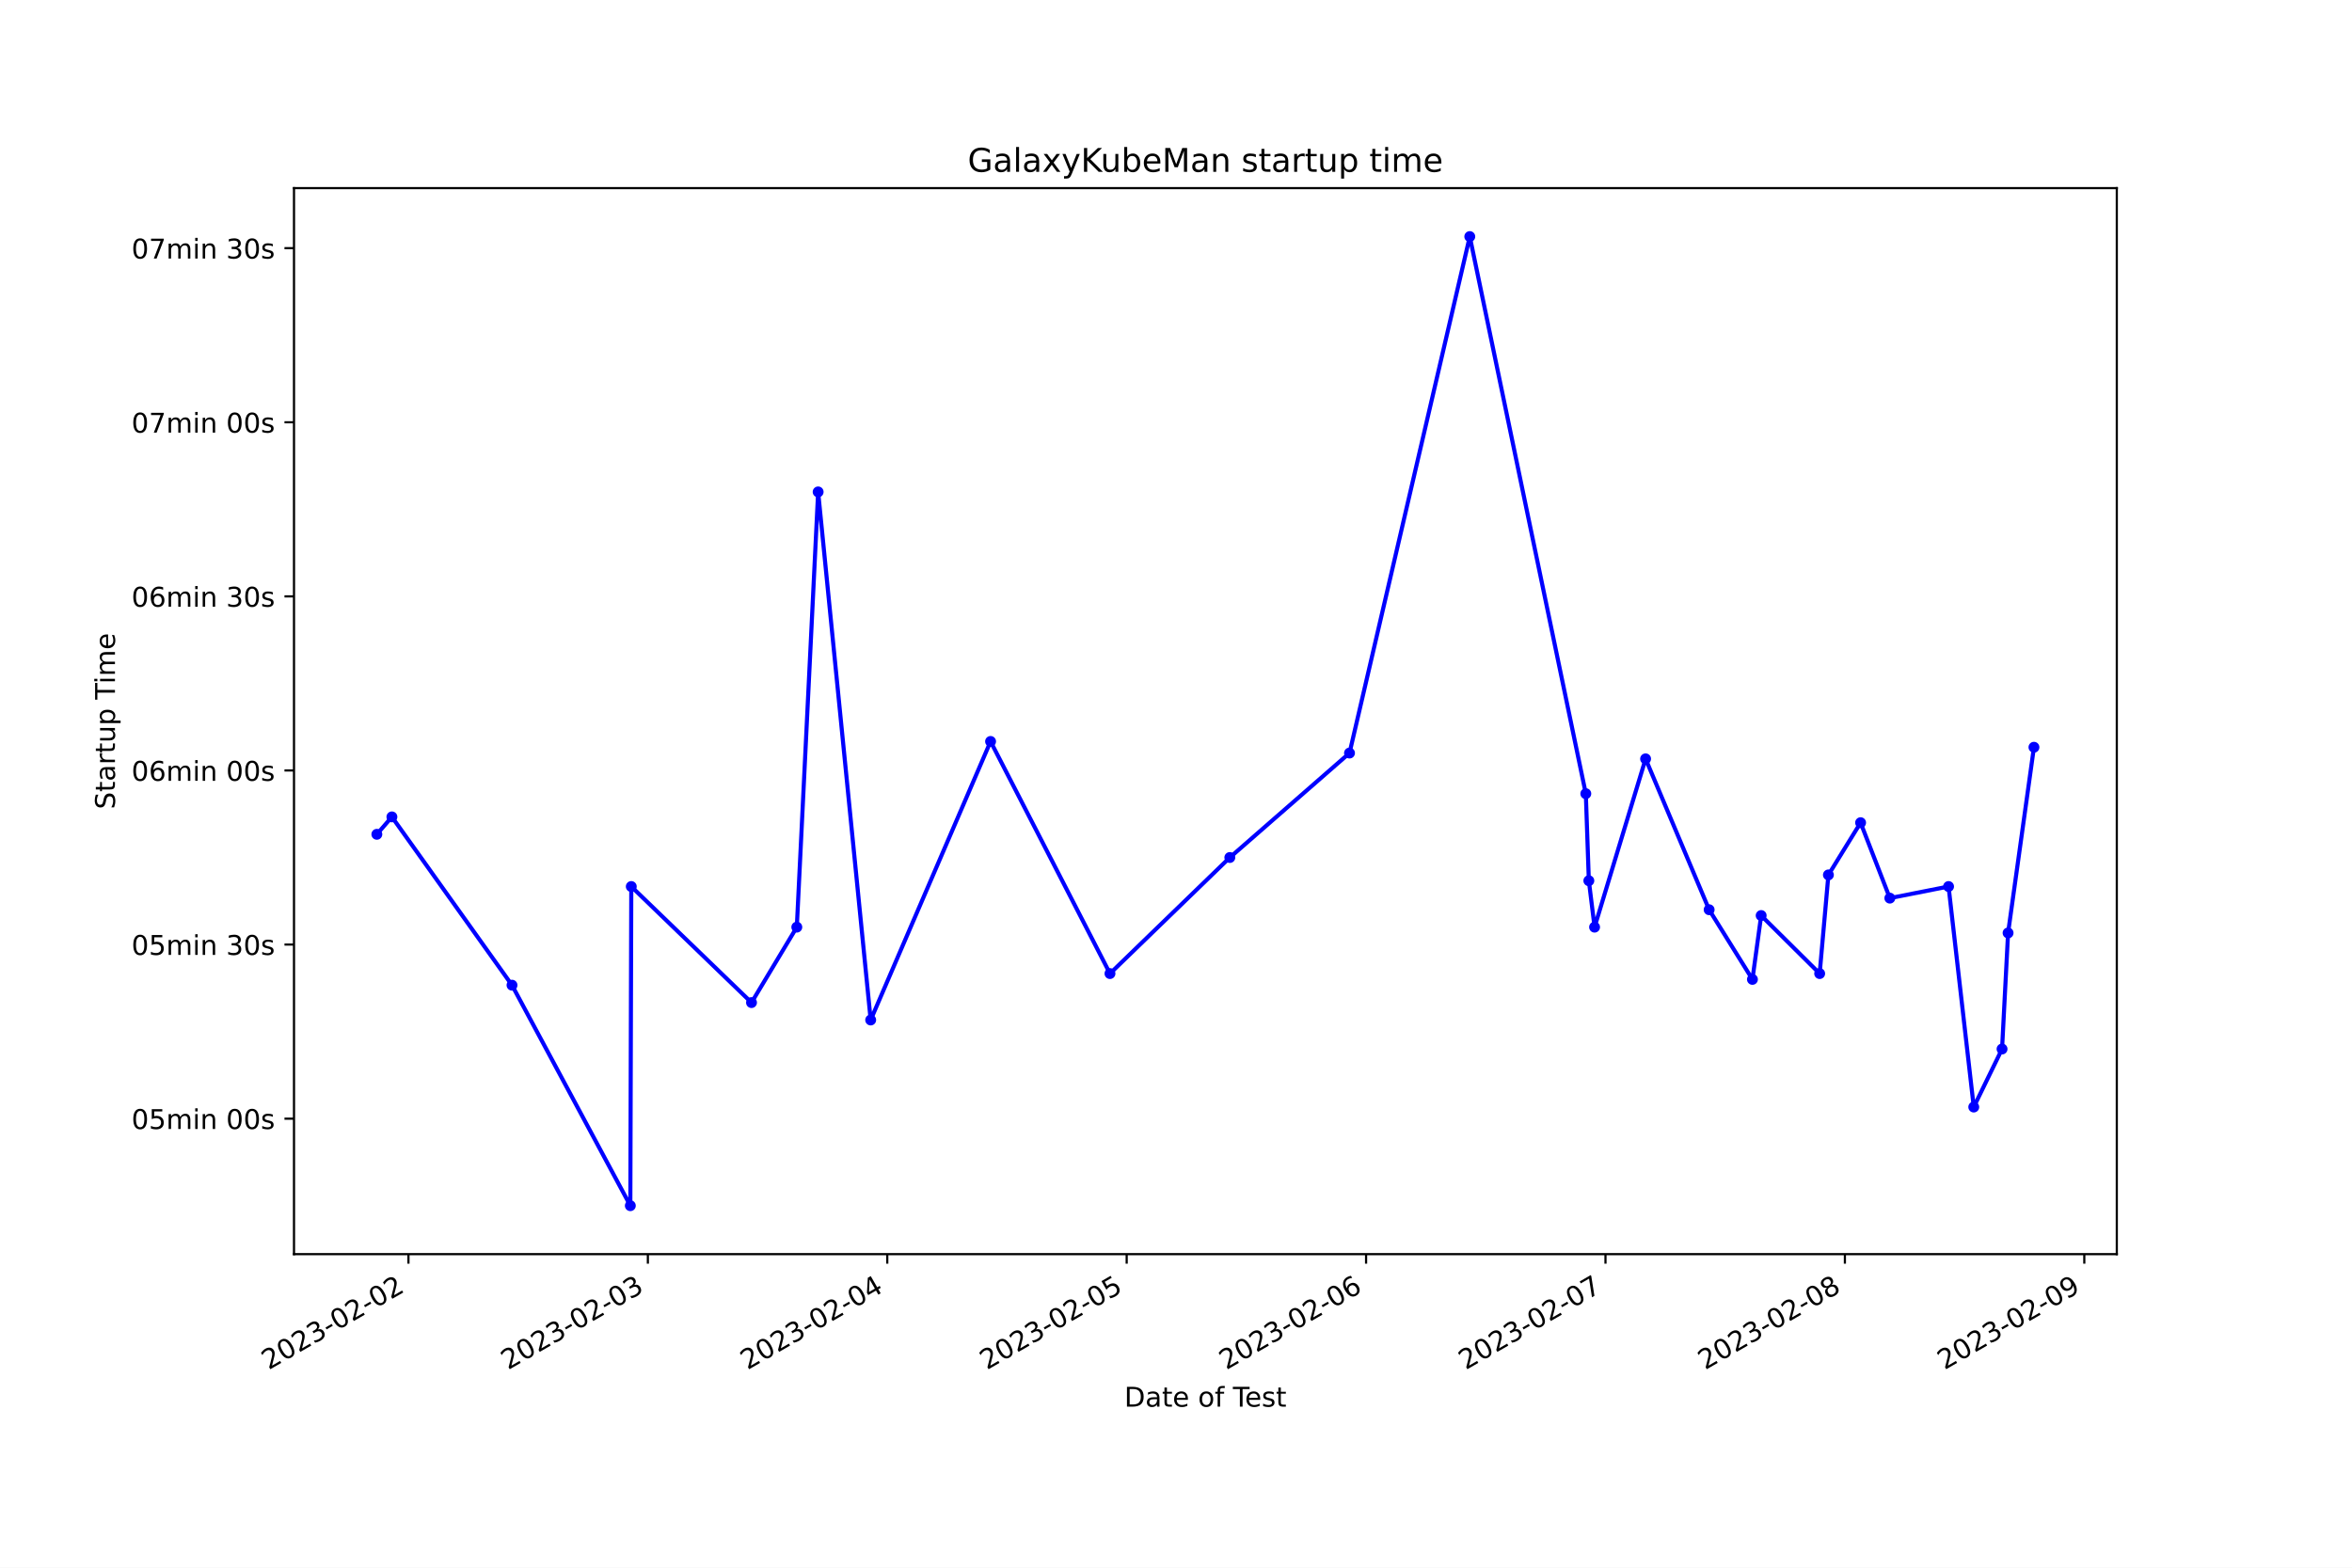
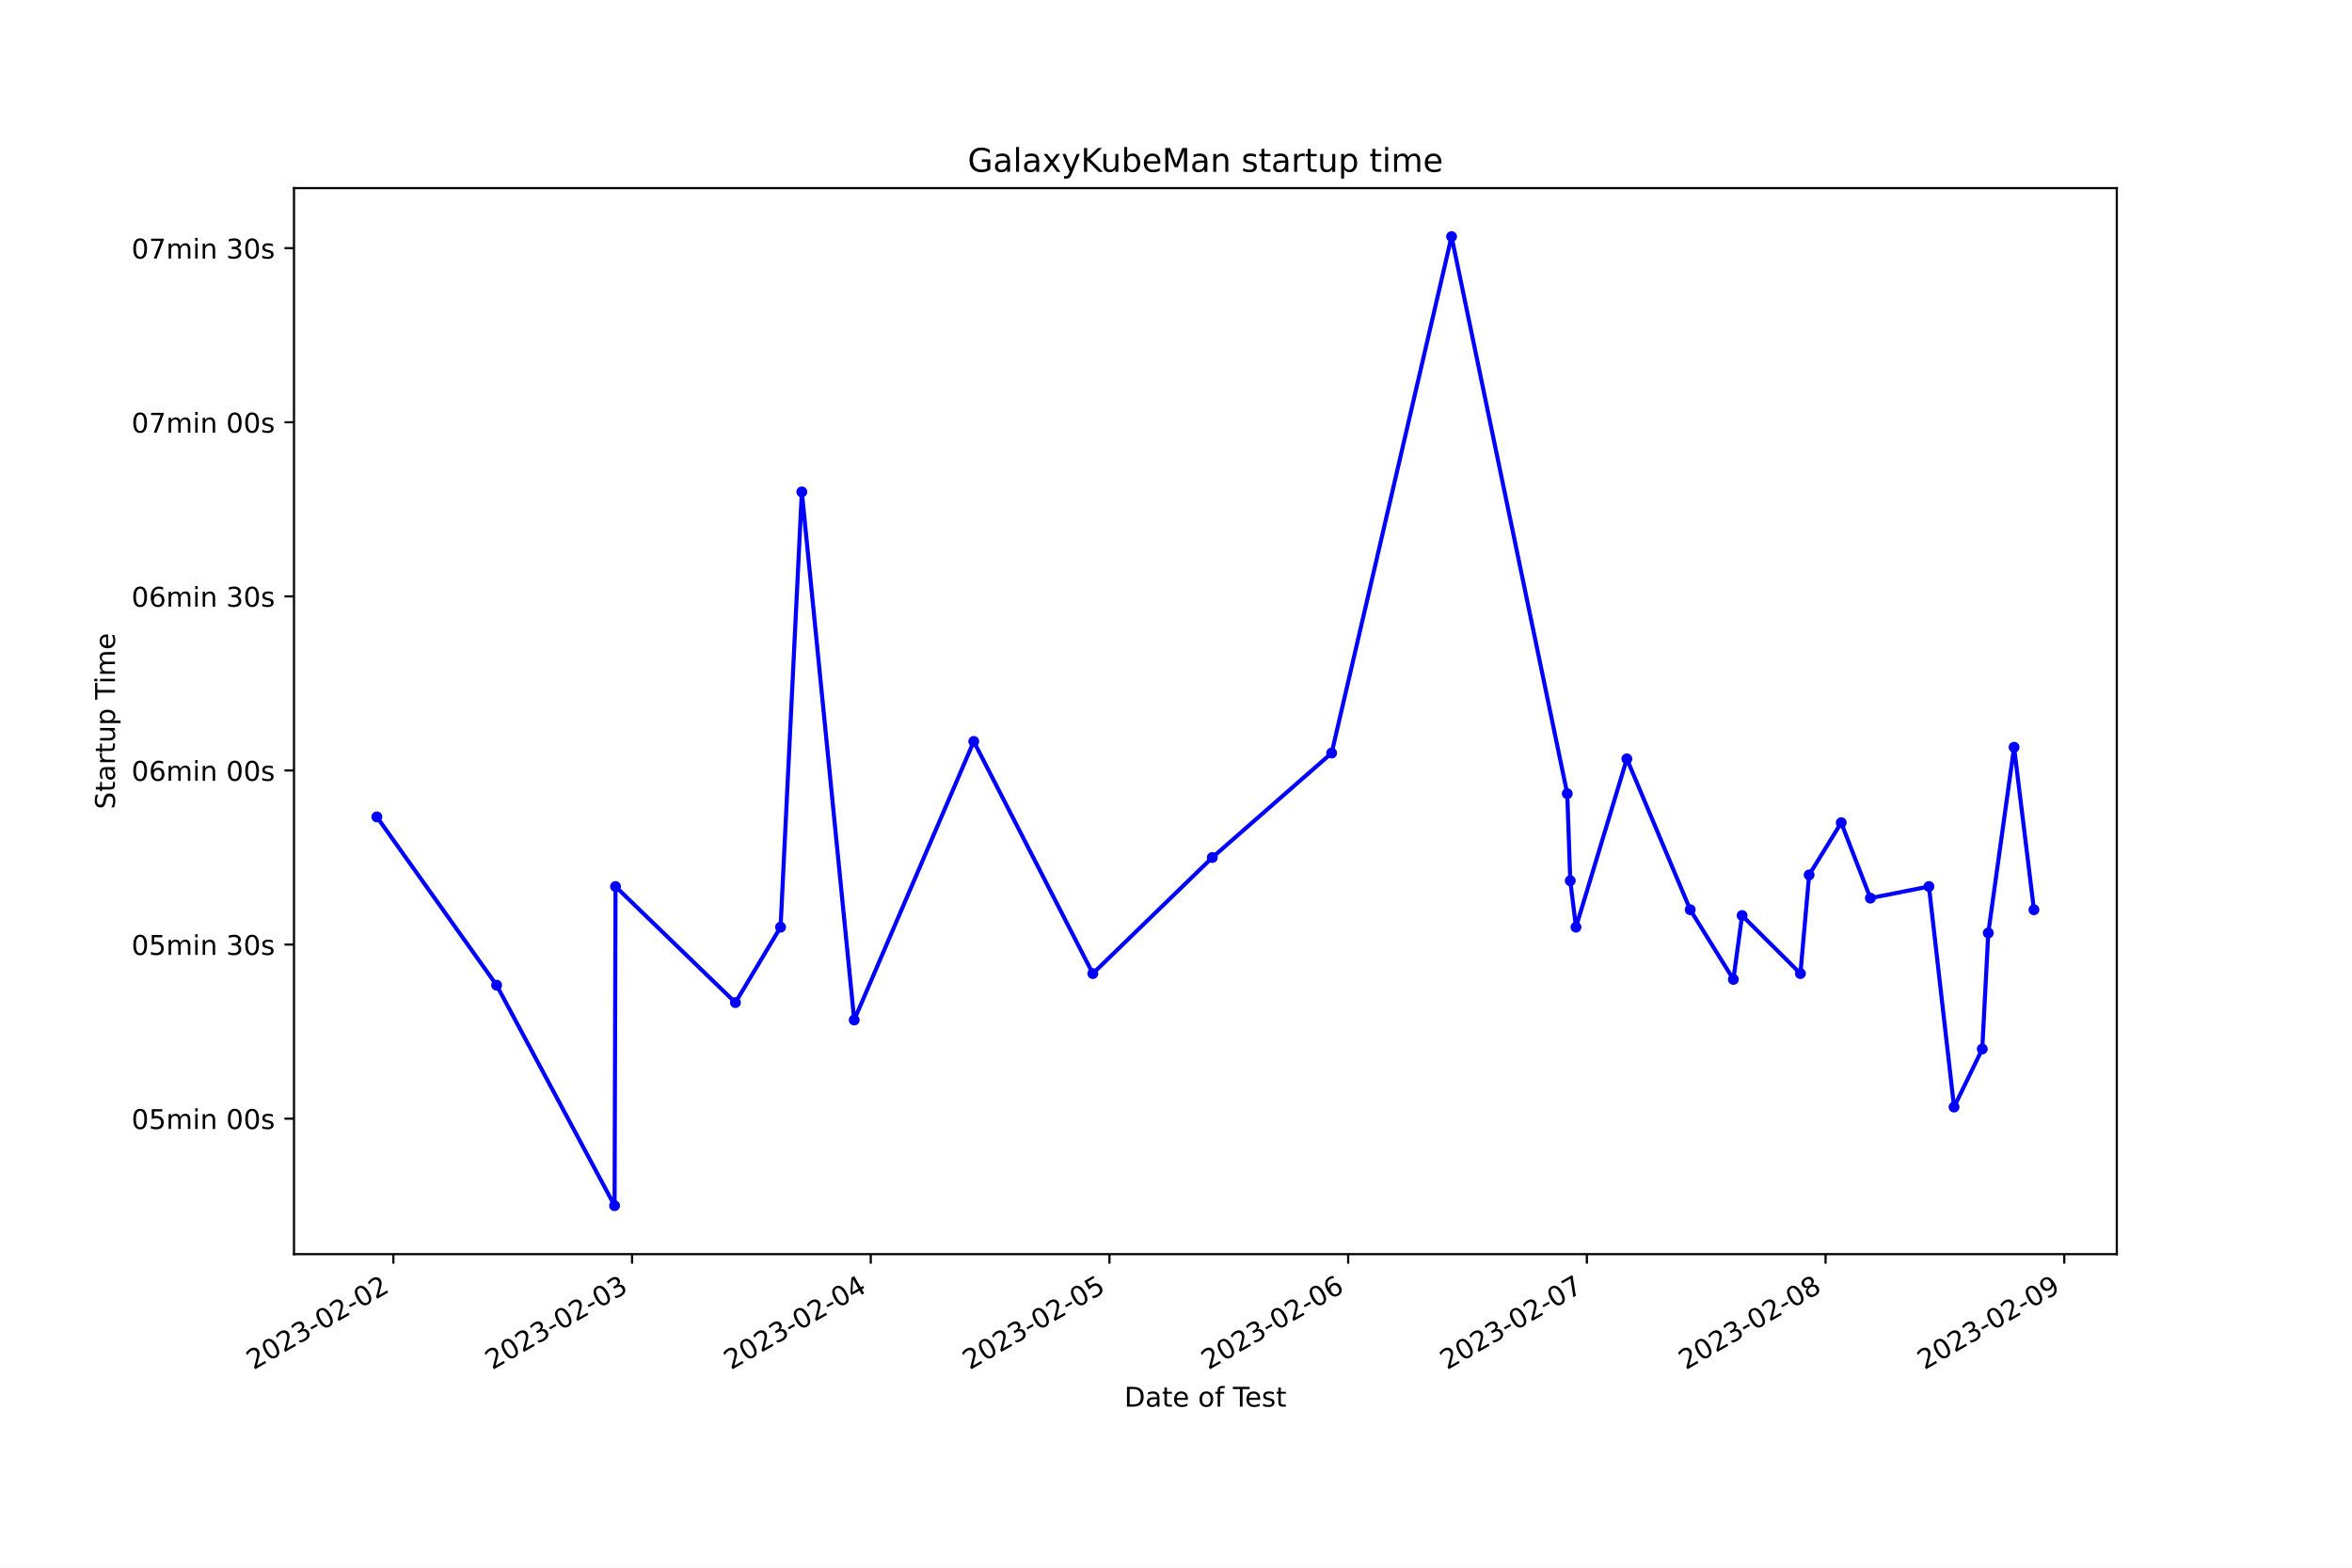
<svg xmlns="http://www.w3.org/2000/svg" xmlns:xlink="http://www.w3.org/1999/xlink" width="864pt" height="576pt" viewBox="0 0 864 576" version="1.1">
  <defs>
    <style type="text/css">*{stroke-linejoin: round; stroke-linecap: butt}</style>
  </defs>
  <g id="figure_1">
    <g id="patch_1">
      <path d="M 0 576  L 864 576  L 864 0  L 0 0  z " style="fill: #ffffff" />
    </g>
    <g id="axes_1">
      <g id="patch_2">
        <path d="M 108 460.8  L 777.6 460.8  L 777.6 69.12  L 108 69.12  z " style="fill: #ffffff" />
      </g>
      <g id="matplotlib.axis_1">
        <g id="xtick_1">
          <g id="line2d_1">
            <defs>
-               <path id="ma610351175" d="M 0 0  L 0 3.5  " style="stroke: #000000; stroke-width: 0.8" />
+               <path id="mc2a6ddf9fc" d="M 0 0  L 0 3.5  " style="stroke: #000000; stroke-width: 0.8" />
            </defs>
            <g>
-               <use xlink:href="#ma610351175" x="150.045" y="460.8" style="stroke: #000000; stroke-width: 0.8" />
+               <use xlink:href="#mc2a6ddf9fc" x="144.498" y="460.8" style="stroke: #000000; stroke-width: 0.8" />
            </g>
          </g>
          <g id="text_1">
-             <g transform="translate(98.67588 503.4383) rotate(-30) scale(0.1 -0.1)">
+             <g transform="translate(93.12887 503.4383) rotate(-30) scale(0.1 -0.1)">
              <defs>
                <path id="DejaVuSans-32" d="M 1228 531  L 3431 531  L 3431 0  L 469 0  L 469 531  Q 828 903 1448 1529  Q 2069 2156 2228 2338  Q 2531 2678 2651 2914  Q 2772 3150 2772 3378  Q 2772 3750 2511 3984  Q 2250 4219 1831 4219  Q 1534 4219 1204 4116  Q 875 4013 500 3803  L 500 4441  Q 881 4594 1212 4672  Q 1544 4750 1819 4750  Q 2544 4750 2975 4387  Q 3406 4025 3406 3419  Q 3406 3131 3298 2873  Q 3191 2616 2906 2266  Q 2828 2175 2409 1742  Q 1991 1309 1228 531  z " transform="scale(0.015625)" />
                <path id="DejaVuSans-30" d="M 2034 4250  Q 1547 4250 1301 3770  Q 1056 3291 1056 2328  Q 1056 1369 1301 889  Q 1547 409 2034 409  Q 2525 409 2770 889  Q 3016 1369 3016 2328  Q 3016 3291 2770 3770  Q 2525 4250 2034 4250  z M 2034 4750  Q 2819 4750 3233 4129  Q 3647 3509 3647 2328  Q 3647 1150 3233 529  Q 2819 -91 2034 -91  Q 1250 -91 836 529  Q 422 1150 422 2328  Q 422 3509 836 4129  Q 1250 4750 2034 4750  z " transform="scale(0.015625)" />
                <path id="DejaVuSans-33" d="M 2597 2516  Q 3050 2419 3304 2112  Q 3559 1806 3559 1356  Q 3559 666 3084 287  Q 2609 -91 1734 -91  Q 1441 -91 1130 -33  Q 819 25 488 141  L 488 750  Q 750 597 1062 519  Q 1375 441 1716 441  Q 2309 441 2620 675  Q 2931 909 2931 1356  Q 2931 1769 2642 2001  Q 2353 2234 1838 2234  L 1294 2234  L 1294 2753  L 1863 2753  Q 2328 2753 2575 2939  Q 2822 3125 2822 3475  Q 2822 3834 2567 4026  Q 2313 4219 1838 4219  Q 1578 4219 1281 4162  Q 984 4106 628 3988  L 628 4550  Q 988 4650 1302 4700  Q 1616 4750 1894 4750  Q 2613 4750 3031 4423  Q 3450 4097 3450 3541  Q 3450 3153 3228 2886  Q 3006 2619 2597 2516  z " transform="scale(0.015625)" />
                <path id="DejaVuSans-2d" d="M 313 2009  L 1997 2009  L 1997 1497  L 313 1497  L 313 2009  z " transform="scale(0.015625)" />
              </defs>
              <use xlink:href="#DejaVuSans-32" />
              <use xlink:href="#DejaVuSans-30" x="63.623" />
              <use xlink:href="#DejaVuSans-32" x="127.246" />
              <use xlink:href="#DejaVuSans-33" x="190.869" />
              <use xlink:href="#DejaVuSans-2d" x="254.492" />
              <use xlink:href="#DejaVuSans-30" x="290.576" />
              <use xlink:href="#DejaVuSans-32" x="354.199" />
              <use xlink:href="#DejaVuSans-2d" x="417.822" />
              <use xlink:href="#DejaVuSans-30" x="453.906" />
              <use xlink:href="#DejaVuSans-32" x="517.529" />
            </g>
          </g>
        </g>
        <g id="xtick_2">
          <g id="line2d_2">
            <g>
-               <use xlink:href="#ma610351175" x="237.991" y="460.8" style="stroke: #000000; stroke-width: 0.8" />
+               <use xlink:href="#mc2a6ddf9fc" x="232.185" y="460.8" style="stroke: #000000; stroke-width: 0.8" />
            </g>
          </g>
          <g id="text_2">
-             <g transform="translate(186.6211 503.4383) rotate(-30) scale(0.1 -0.1)">
+             <g transform="translate(180.8157 503.4383) rotate(-30) scale(0.1 -0.1)">
              <use xlink:href="#DejaVuSans-32" />
              <use xlink:href="#DejaVuSans-30" x="63.623" />
              <use xlink:href="#DejaVuSans-32" x="127.246" />
              <use xlink:href="#DejaVuSans-33" x="190.869" />
              <use xlink:href="#DejaVuSans-2d" x="254.492" />
              <use xlink:href="#DejaVuSans-30" x="290.576" />
              <use xlink:href="#DejaVuSans-32" x="354.199" />
              <use xlink:href="#DejaVuSans-2d" x="417.822" />
              <use xlink:href="#DejaVuSans-30" x="453.906" />
              <use xlink:href="#DejaVuSans-33" x="517.529" />
            </g>
          </g>
        </g>
        <g id="xtick_3">
          <g id="line2d_3">
            <g>
-               <use xlink:href="#ma610351175" x="325.936" y="460.8" style="stroke: #000000; stroke-width: 0.8" />
+               <use xlink:href="#mc2a6ddf9fc" x="319.872" y="460.8" style="stroke: #000000; stroke-width: 0.8" />
            </g>
          </g>
          <g id="text_3">
-             <g transform="translate(274.5663 503.4383) rotate(-30) scale(0.1 -0.1)">
+             <g transform="translate(268.5025 503.4383) rotate(-30) scale(0.1 -0.1)">
              <defs>
                <path id="DejaVuSans-34" d="M 2419 4116  L 825 1625  L 2419 1625  L 2419 4116  z M 2253 4666  L 3047 4666  L 3047 1625  L 3713 1625  L 3713 1100  L 3047 1100  L 3047 0  L 2419 0  L 2419 1100  L 313 1100  L 313 1709  L 2253 4666  z " transform="scale(0.015625)" />
              </defs>
              <use xlink:href="#DejaVuSans-32" />
              <use xlink:href="#DejaVuSans-30" x="63.623" />
              <use xlink:href="#DejaVuSans-32" x="127.246" />
              <use xlink:href="#DejaVuSans-33" x="190.869" />
              <use xlink:href="#DejaVuSans-2d" x="254.492" />
              <use xlink:href="#DejaVuSans-30" x="290.576" />
              <use xlink:href="#DejaVuSans-32" x="354.199" />
              <use xlink:href="#DejaVuSans-2d" x="417.822" />
              <use xlink:href="#DejaVuSans-30" x="453.906" />
              <use xlink:href="#DejaVuSans-34" x="517.529" />
            </g>
          </g>
        </g>
        <g id="xtick_4">
          <g id="line2d_4">
            <g>
-               <use xlink:href="#ma610351175" x="413.881" y="460.8" style="stroke: #000000; stroke-width: 0.8" />
+               <use xlink:href="#mc2a6ddf9fc" x="407.559" y="460.8" style="stroke: #000000; stroke-width: 0.8" />
            </g>
          </g>
          <g id="text_4">
-             <g transform="translate(362.5114 503.4383) rotate(-30) scale(0.1 -0.1)">
+             <g transform="translate(356.1894 503.4383) rotate(-30) scale(0.1 -0.1)">
              <defs>
                <path id="DejaVuSans-35" d="M 691 4666  L 3169 4666  L 3169 4134  L 1269 4134  L 1269 2991  Q 1406 3038 1543 3061  Q 1681 3084 1819 3084  Q 2600 3084 3056 2656  Q 3513 2228 3513 1497  Q 3513 744 3044 326  Q 2575 -91 1722 -91  Q 1428 -91 1123 -41  Q 819 9 494 109  L 494 744  Q 775 591 1075 516  Q 1375 441 1709 441  Q 2250 441 2565 725  Q 2881 1009 2881 1497  Q 2881 1984 2565 2268  Q 2250 2553 1709 2553  Q 1456 2553 1204 2497  Q 953 2441 691 2322  L 691 4666  z " transform="scale(0.015625)" />
              </defs>
              <use xlink:href="#DejaVuSans-32" />
              <use xlink:href="#DejaVuSans-30" x="63.623" />
              <use xlink:href="#DejaVuSans-32" x="127.246" />
              <use xlink:href="#DejaVuSans-33" x="190.869" />
              <use xlink:href="#DejaVuSans-2d" x="254.492" />
              <use xlink:href="#DejaVuSans-30" x="290.576" />
              <use xlink:href="#DejaVuSans-32" x="354.199" />
              <use xlink:href="#DejaVuSans-2d" x="417.822" />
              <use xlink:href="#DejaVuSans-30" x="453.906" />
              <use xlink:href="#DejaVuSans-35" x="517.529" />
            </g>
          </g>
        </g>
        <g id="xtick_5">
          <g id="line2d_5">
            <g>
-               <use xlink:href="#ma610351175" x="501.826" y="460.8" style="stroke: #000000; stroke-width: 0.8" />
+               <use xlink:href="#mc2a6ddf9fc" x="495.246" y="460.8" style="stroke: #000000; stroke-width: 0.8" />
            </g>
          </g>
          <g id="text_5">
-             <g transform="translate(450.4566 503.4383) rotate(-30) scale(0.1 -0.1)">
+             <g transform="translate(443.8762 503.4383) rotate(-30) scale(0.1 -0.1)">
              <defs>
                <path id="DejaVuSans-36" d="M 2113 2584  Q 1688 2584 1439 2293  Q 1191 2003 1191 1497  Q 1191 994 1439 701  Q 1688 409 2113 409  Q 2538 409 2786 701  Q 3034 994 3034 1497  Q 3034 2003 2786 2293  Q 2538 2584 2113 2584  z M 3366 4563  L 3366 3988  Q 3128 4100 2886 4159  Q 2644 4219 2406 4219  Q 1781 4219 1451 3797  Q 1122 3375 1075 2522  Q 1259 2794 1537 2939  Q 1816 3084 2150 3084  Q 2853 3084 3261 2657  Q 3669 2231 3669 1497  Q 3669 778 3244 343  Q 2819 -91 2113 -91  Q 1303 -91 875 529  Q 447 1150 447 2328  Q 447 3434 972 4092  Q 1497 4750 2381 4750  Q 2619 4750 2861 4703  Q 3103 4656 3366 4563  z " transform="scale(0.015625)" />
              </defs>
              <use xlink:href="#DejaVuSans-32" />
              <use xlink:href="#DejaVuSans-30" x="63.623" />
              <use xlink:href="#DejaVuSans-32" x="127.246" />
              <use xlink:href="#DejaVuSans-33" x="190.869" />
              <use xlink:href="#DejaVuSans-2d" x="254.492" />
              <use xlink:href="#DejaVuSans-30" x="290.576" />
              <use xlink:href="#DejaVuSans-32" x="354.199" />
              <use xlink:href="#DejaVuSans-2d" x="417.822" />
              <use xlink:href="#DejaVuSans-30" x="453.906" />
              <use xlink:href="#DejaVuSans-36" x="517.529" />
            </g>
          </g>
        </g>
        <g id="xtick_6">
          <g id="line2d_6">
            <g>
-               <use xlink:href="#ma610351175" x="589.771" y="460.8" style="stroke: #000000; stroke-width: 0.8" />
+               <use xlink:href="#mc2a6ddf9fc" x="582.932" y="460.8" style="stroke: #000000; stroke-width: 0.8" />
            </g>
          </g>
          <g id="text_6">
-             <g transform="translate(538.4018 503.4383) rotate(-30) scale(0.1 -0.1)">
+             <g transform="translate(531.563 503.4383) rotate(-30) scale(0.1 -0.1)">
              <defs>
                <path id="DejaVuSans-37" d="M 525 4666  L 3525 4666  L 3525 4397  L 1831 0  L 1172 0  L 2766 4134  L 525 4134  L 525 4666  z " transform="scale(0.015625)" />
              </defs>
              <use xlink:href="#DejaVuSans-32" />
              <use xlink:href="#DejaVuSans-30" x="63.623" />
              <use xlink:href="#DejaVuSans-32" x="127.246" />
              <use xlink:href="#DejaVuSans-33" x="190.869" />
              <use xlink:href="#DejaVuSans-2d" x="254.492" />
              <use xlink:href="#DejaVuSans-30" x="290.576" />
              <use xlink:href="#DejaVuSans-32" x="354.199" />
              <use xlink:href="#DejaVuSans-2d" x="417.822" />
              <use xlink:href="#DejaVuSans-30" x="453.906" />
              <use xlink:href="#DejaVuSans-37" x="517.529" />
            </g>
          </g>
        </g>
        <g id="xtick_7">
          <g id="line2d_7">
            <g>
-               <use xlink:href="#ma610351175" x="677.716" y="460.8" style="stroke: #000000; stroke-width: 0.8" />
+               <use xlink:href="#mc2a6ddf9fc" x="670.619" y="460.8" style="stroke: #000000; stroke-width: 0.8" />
            </g>
          </g>
          <g id="text_7">
-             <g transform="translate(626.347 503.4383) rotate(-30) scale(0.1 -0.1)">
+             <g transform="translate(619.2499 503.4383) rotate(-30) scale(0.1 -0.1)">
              <defs>
                <path id="DejaVuSans-38" d="M 2034 2216  Q 1584 2216 1326 1975  Q 1069 1734 1069 1313  Q 1069 891 1326 650  Q 1584 409 2034 409  Q 2484 409 2743 651  Q 3003 894 3003 1313  Q 3003 1734 2745 1975  Q 2488 2216 2034 2216  z M 1403 2484  Q 997 2584 770 2862  Q 544 3141 544 3541  Q 544 4100 942 4425  Q 1341 4750 2034 4750  Q 2731 4750 3128 4425  Q 3525 4100 3525 3541  Q 3525 3141 3298 2862  Q 3072 2584 2669 2484  Q 3125 2378 3379 2068  Q 3634 1759 3634 1313  Q 3634 634 3220 271  Q 2806 -91 2034 -91  Q 1263 -91 848 271  Q 434 634 434 1313  Q 434 1759 690 2068  Q 947 2378 1403 2484  z M 1172 3481  Q 1172 3119 1398 2916  Q 1625 2713 2034 2713  Q 2441 2713 2670 2916  Q 2900 3119 2900 3481  Q 2900 3844 2670 4047  Q 2441 4250 2034 4250  Q 1625 4250 1398 4047  Q 1172 3844 1172 3481  z " transform="scale(0.015625)" />
              </defs>
              <use xlink:href="#DejaVuSans-32" />
              <use xlink:href="#DejaVuSans-30" x="63.623" />
              <use xlink:href="#DejaVuSans-32" x="127.246" />
              <use xlink:href="#DejaVuSans-33" x="190.869" />
              <use xlink:href="#DejaVuSans-2d" x="254.492" />
              <use xlink:href="#DejaVuSans-30" x="290.576" />
              <use xlink:href="#DejaVuSans-32" x="354.199" />
              <use xlink:href="#DejaVuSans-2d" x="417.822" />
              <use xlink:href="#DejaVuSans-30" x="453.906" />
              <use xlink:href="#DejaVuSans-38" x="517.529" />
            </g>
          </g>
        </g>
        <g id="xtick_8">
          <g id="line2d_8">
            <g>
-               <use xlink:href="#ma610351175" x="765.662" y="460.8" style="stroke: #000000; stroke-width: 0.8" />
+               <use xlink:href="#mc2a6ddf9fc" x="758.306" y="460.8" style="stroke: #000000; stroke-width: 0.8" />
            </g>
          </g>
          <g id="text_8">
-             <g transform="translate(714.2922 503.4383) rotate(-30) scale(0.1 -0.1)">
+             <g transform="translate(706.9367 503.4383) rotate(-30) scale(0.1 -0.1)">
              <defs>
                <path id="DejaVuSans-39" d="M 703 97  L 703 672  Q 941 559 1184 500  Q 1428 441 1663 441  Q 2288 441 2617 861  Q 2947 1281 2994 2138  Q 2813 1869 2534 1725  Q 2256 1581 1919 1581  Q 1219 1581 811 2004  Q 403 2428 403 3163  Q 403 3881 828 4315  Q 1253 4750 1959 4750  Q 2769 4750 3195 4129  Q 3622 3509 3622 2328  Q 3622 1225 3098 567  Q 2575 -91 1691 -91  Q 1453 -91 1209 -44  Q 966 3 703 97  z M 1959 2075  Q 2384 2075 2632 2365  Q 2881 2656 2881 3163  Q 2881 3666 2632 3958  Q 2384 4250 1959 4250  Q 1534 4250 1286 3958  Q 1038 3666 1038 3163  Q 1038 2656 1286 2365  Q 1534 2075 1959 2075  z " transform="scale(0.015625)" />
              </defs>
              <use xlink:href="#DejaVuSans-32" />
              <use xlink:href="#DejaVuSans-30" x="63.623" />
              <use xlink:href="#DejaVuSans-32" x="127.246" />
              <use xlink:href="#DejaVuSans-33" x="190.869" />
              <use xlink:href="#DejaVuSans-2d" x="254.492" />
              <use xlink:href="#DejaVuSans-30" x="290.576" />
              <use xlink:href="#DejaVuSans-32" x="354.199" />
              <use xlink:href="#DejaVuSans-2d" x="417.822" />
              <use xlink:href="#DejaVuSans-30" x="453.906" />
              <use xlink:href="#DejaVuSans-39" x="517.529" />
            </g>
          </g>
        </g>
        <g id="text_9">
          <g transform="translate(413.0063 516.8378) scale(0.1 -0.1)">
            <defs>
              <path id="DejaVuSans-44" d="M 1259 4147  L 1259 519  L 2022 519  Q 2988 519 3436 956  Q 3884 1394 3884 2338  Q 3884 3275 3436 3711  Q 2988 4147 2022 4147  L 1259 4147  z M 628 4666  L 1925 4666  Q 3281 4666 3915 4102  Q 4550 3538 4550 2338  Q 4550 1131 3912 565  Q 3275 0 1925 0  L 628 0  L 628 4666  z " transform="scale(0.015625)" />
              <path id="DejaVuSans-61" d="M 2194 1759  Q 1497 1759 1228 1600  Q 959 1441 959 1056  Q 959 750 1161 570  Q 1363 391 1709 391  Q 2188 391 2477 730  Q 2766 1069 2766 1631  L 2766 1759  L 2194 1759  z M 3341 1997  L 3341 0  L 2766 0  L 2766 531  Q 2569 213 2275 61  Q 1981 -91 1556 -91  Q 1019 -91 701 211  Q 384 513 384 1019  Q 384 1609 779 1909  Q 1175 2209 1959 2209  L 2766 2209  L 2766 2266  Q 2766 2663 2505 2880  Q 2244 3097 1772 3097  Q 1472 3097 1187 3025  Q 903 2953 641 2809  L 641 3341  Q 956 3463 1253 3523  Q 1550 3584 1831 3584  Q 2591 3584 2966 3190  Q 3341 2797 3341 1997  z " transform="scale(0.015625)" />
              <path id="DejaVuSans-74" d="M 1172 4494  L 1172 3500  L 2356 3500  L 2356 3053  L 1172 3053  L 1172 1153  Q 1172 725 1289 603  Q 1406 481 1766 481  L 2356 481  L 2356 0  L 1766 0  Q 1100 0 847 248  Q 594 497 594 1153  L 594 3053  L 172 3053  L 172 3500  L 594 3500  L 594 4494  L 1172 4494  z " transform="scale(0.015625)" />
              <path id="DejaVuSans-65" d="M 3597 1894  L 3597 1613  L 953 1613  Q 991 1019 1311 708  Q 1631 397 2203 397  Q 2534 397 2845 478  Q 3156 559 3463 722  L 3463 178  Q 3153 47 2828 -22  Q 2503 -91 2169 -91  Q 1331 -91 842 396  Q 353 884 353 1716  Q 353 2575 817 3079  Q 1281 3584 2069 3584  Q 2775 3584 3186 3129  Q 3597 2675 3597 1894  z M 3022 2063  Q 3016 2534 2758 2815  Q 2500 3097 2075 3097  Q 1594 3097 1305 2825  Q 1016 2553 972 2059  L 3022 2063  z " transform="scale(0.015625)" />
              <path id="DejaVuSans-20" transform="scale(0.015625)" />
              <path id="DejaVuSans-6f" d="M 1959 3097  Q 1497 3097 1228 2736  Q 959 2375 959 1747  Q 959 1119 1226 758  Q 1494 397 1959 397  Q 2419 397 2687 759  Q 2956 1122 2956 1747  Q 2956 2369 2687 2733  Q 2419 3097 1959 3097  z M 1959 3584  Q 2709 3584 3137 3096  Q 3566 2609 3566 1747  Q 3566 888 3137 398  Q 2709 -91 1959 -91  Q 1206 -91 779 398  Q 353 888 353 1747  Q 353 2609 779 3096  Q 1206 3584 1959 3584  z " transform="scale(0.015625)" />
              <path id="DejaVuSans-66" d="M 2375 4863  L 2375 4384  L 1825 4384  Q 1516 4384 1395 4259  Q 1275 4134 1275 3809  L 1275 3500  L 2222 3500  L 2222 3053  L 1275 3053  L 1275 0  L 697 0  L 697 3053  L 147 3053  L 147 3500  L 697 3500  L 697 3744  Q 697 4328 969 4595  Q 1241 4863 1831 4863  L 2375 4863  z " transform="scale(0.015625)" />
              <path id="DejaVuSans-54" d="M -19 4666  L 3928 4666  L 3928 4134  L 2272 4134  L 2272 0  L 1638 0  L 1638 4134  L -19 4134  L -19 4666  z " transform="scale(0.015625)" />
              <path id="DejaVuSans-73" d="M 2834 3397  L 2834 2853  Q 2591 2978 2328 3040  Q 2066 3103 1784 3103  Q 1356 3103 1142 2972  Q 928 2841 928 2578  Q 928 2378 1081 2264  Q 1234 2150 1697 2047  L 1894 2003  Q 2506 1872 2764 1633  Q 3022 1394 3022 966  Q 3022 478 2636 193  Q 2250 -91 1575 -91  Q 1294 -91 989 -36  Q 684 19 347 128  L 347 722  Q 666 556 975 473  Q 1284 391 1588 391  Q 1994 391 2212 530  Q 2431 669 2431 922  Q 2431 1156 2273 1281  Q 2116 1406 1581 1522  L 1381 1569  Q 847 1681 609 1914  Q 372 2147 372 2553  Q 372 3047 722 3315  Q 1072 3584 1716 3584  Q 2034 3584 2315 3537  Q 2597 3491 2834 3397  z " transform="scale(0.015625)" />
            </defs>
            <use xlink:href="#DejaVuSans-44" />
            <use xlink:href="#DejaVuSans-61" x="77.002" />
            <use xlink:href="#DejaVuSans-74" x="138.281" />
            <use xlink:href="#DejaVuSans-65" x="177.49" />
            <use xlink:href="#DejaVuSans-20" x="239.014" />
            <use xlink:href="#DejaVuSans-6f" x="270.801" />
            <use xlink:href="#DejaVuSans-66" x="331.982" />
            <use xlink:href="#DejaVuSans-20" x="367.188" />
            <use xlink:href="#DejaVuSans-54" x="398.975" />
            <use xlink:href="#DejaVuSans-65" x="443.059" />
            <use xlink:href="#DejaVuSans-73" x="504.582" />
            <use xlink:href="#DejaVuSans-74" x="556.682" />
          </g>
        </g>
      </g>
      <g id="matplotlib.axis_2">
        <g id="ytick_1">
          <g id="line2d_9">
            <defs>
-               <path id="mf89421e245" d="M 0 0  L -3.5 0  " style="stroke: #000000; stroke-width: 0.8" />
+               <path id="mda30c98d50" d="M 0 0  L -3.5 0  " style="stroke: #000000; stroke-width: 0.8" />
            </defs>
            <g>
-               <use xlink:href="#mf89421e245" x="108" y="411.014" style="stroke: #000000; stroke-width: 0.8" />
+               <use xlink:href="#mda30c98d50" x="108" y="411.014" style="stroke: #000000; stroke-width: 0.8" />
            </g>
          </g>
          <g id="text_10">
            <g transform="translate(48.30625 414.813) scale(0.1 -0.1)">
              <defs>
                <path id="DejaVuSans-6d" d="M 3328 2828  Q 3544 3216 3844 3400  Q 4144 3584 4550 3584  Q 5097 3584 5394 3201  Q 5691 2819 5691 2113  L 5691 0  L 5113 0  L 5113 2094  Q 5113 2597 4934 2840  Q 4756 3084 4391 3084  Q 3944 3084 3684 2787  Q 3425 2491 3425 1978  L 3425 0  L 2847 0  L 2847 2094  Q 2847 2600 2669 2842  Q 2491 3084 2119 3084  Q 1678 3084 1418 2786  Q 1159 2488 1159 1978  L 1159 0  L 581 0  L 581 3500  L 1159 3500  L 1159 2956  Q 1356 3278 1631 3431  Q 1906 3584 2284 3584  Q 2666 3584 2933 3390  Q 3200 3197 3328 2828  z " transform="scale(0.015625)" />
                <path id="DejaVuSans-69" d="M 603 3500  L 1178 3500  L 1178 0  L 603 0  L 603 3500  z M 603 4863  L 1178 4863  L 1178 4134  L 603 4134  L 603 4863  z " transform="scale(0.015625)" />
                <path id="DejaVuSans-6e" d="M 3513 2113  L 3513 0  L 2938 0  L 2938 2094  Q 2938 2591 2744 2837  Q 2550 3084 2163 3084  Q 1697 3084 1428 2787  Q 1159 2491 1159 1978  L 1159 0  L 581 0  L 581 3500  L 1159 3500  L 1159 2956  Q 1366 3272 1645 3428  Q 1925 3584 2291 3584  Q 2894 3584 3203 3211  Q 3513 2838 3513 2113  z " transform="scale(0.015625)" />
              </defs>
              <use xlink:href="#DejaVuSans-30" />
              <use xlink:href="#DejaVuSans-35" x="63.623" />
              <use xlink:href="#DejaVuSans-6d" x="127.246" />
              <use xlink:href="#DejaVuSans-69" x="224.658" />
              <use xlink:href="#DejaVuSans-6e" x="252.441" />
              <use xlink:href="#DejaVuSans-20" x="315.82" />
              <use xlink:href="#DejaVuSans-30" x="347.607" />
              <use xlink:href="#DejaVuSans-30" x="411.23" />
              <use xlink:href="#DejaVuSans-73" x="474.854" />
            </g>
          </g>
        </g>
        <g id="ytick_2">
          <g id="line2d_10">
            <g>
-               <use xlink:href="#mf89421e245" x="108" y="347.049" style="stroke: #000000; stroke-width: 0.8" />
+               <use xlink:href="#mda30c98d50" x="108" y="347.049" style="stroke: #000000; stroke-width: 0.8" />
            </g>
          </g>
          <g id="text_11">
            <g transform="translate(48.30625 350.8478) scale(0.1 -0.1)">
              <use xlink:href="#DejaVuSans-30" />
              <use xlink:href="#DejaVuSans-35" x="63.623" />
              <use xlink:href="#DejaVuSans-6d" x="127.246" />
              <use xlink:href="#DejaVuSans-69" x="224.658" />
              <use xlink:href="#DejaVuSans-6e" x="252.441" />
              <use xlink:href="#DejaVuSans-20" x="315.82" />
              <use xlink:href="#DejaVuSans-33" x="347.607" />
              <use xlink:href="#DejaVuSans-30" x="411.23" />
              <use xlink:href="#DejaVuSans-73" x="474.854" />
            </g>
          </g>
        </g>
        <g id="ytick_3">
          <g id="line2d_11">
            <g>
-               <use xlink:href="#mf89421e245" x="108" y="283.083" style="stroke: #000000; stroke-width: 0.8" />
+               <use xlink:href="#mda30c98d50" x="108" y="283.083" style="stroke: #000000; stroke-width: 0.8" />
            </g>
          </g>
          <g id="text_12">
            <g transform="translate(48.30625 286.8827) scale(0.1 -0.1)">
              <use xlink:href="#DejaVuSans-30" />
              <use xlink:href="#DejaVuSans-36" x="63.623" />
              <use xlink:href="#DejaVuSans-6d" x="127.246" />
              <use xlink:href="#DejaVuSans-69" x="224.658" />
              <use xlink:href="#DejaVuSans-6e" x="252.441" />
              <use xlink:href="#DejaVuSans-20" x="315.82" />
              <use xlink:href="#DejaVuSans-30" x="347.607" />
              <use xlink:href="#DejaVuSans-30" x="411.23" />
              <use xlink:href="#DejaVuSans-73" x="474.854" />
            </g>
          </g>
        </g>
        <g id="ytick_4">
          <g id="line2d_12">
            <g>
-               <use xlink:href="#mf89421e245" x="108" y="219.118" style="stroke: #000000; stroke-width: 0.8" />
+               <use xlink:href="#mda30c98d50" x="108" y="219.118" style="stroke: #000000; stroke-width: 0.8" />
            </g>
          </g>
          <g id="text_13">
            <g transform="translate(48.30625 222.9175) scale(0.1 -0.1)">
              <use xlink:href="#DejaVuSans-30" />
              <use xlink:href="#DejaVuSans-36" x="63.623" />
              <use xlink:href="#DejaVuSans-6d" x="127.246" />
              <use xlink:href="#DejaVuSans-69" x="224.658" />
              <use xlink:href="#DejaVuSans-6e" x="252.441" />
              <use xlink:href="#DejaVuSans-20" x="315.82" />
              <use xlink:href="#DejaVuSans-33" x="347.607" />
              <use xlink:href="#DejaVuSans-30" x="411.23" />
              <use xlink:href="#DejaVuSans-73" x="474.854" />
            </g>
          </g>
        </g>
        <g id="ytick_5">
          <g id="line2d_13">
            <g>
-               <use xlink:href="#mf89421e245" x="108" y="155.153" style="stroke: #000000; stroke-width: 0.8" />
+               <use xlink:href="#mda30c98d50" x="108" y="155.153" style="stroke: #000000; stroke-width: 0.8" />
            </g>
          </g>
          <g id="text_14">
            <g transform="translate(48.30625 158.9524) scale(0.1 -0.1)">
              <use xlink:href="#DejaVuSans-30" />
              <use xlink:href="#DejaVuSans-37" x="63.623" />
              <use xlink:href="#DejaVuSans-6d" x="127.246" />
              <use xlink:href="#DejaVuSans-69" x="224.658" />
              <use xlink:href="#DejaVuSans-6e" x="252.441" />
              <use xlink:href="#DejaVuSans-20" x="315.82" />
              <use xlink:href="#DejaVuSans-30" x="347.607" />
              <use xlink:href="#DejaVuSans-30" x="411.23" />
              <use xlink:href="#DejaVuSans-73" x="474.854" />
            </g>
          </g>
        </g>
        <g id="ytick_6">
          <g id="line2d_14">
            <g>
-               <use xlink:href="#mf89421e245" x="108" y="91.188" style="stroke: #000000; stroke-width: 0.8" />
+               <use xlink:href="#mda30c98d50" x="108" y="91.188" style="stroke: #000000; stroke-width: 0.8" />
            </g>
          </g>
          <g id="text_15">
            <g transform="translate(48.30625 94.9872) scale(0.1 -0.1)">
              <use xlink:href="#DejaVuSans-30" />
              <use xlink:href="#DejaVuSans-37" x="63.623" />
              <use xlink:href="#DejaVuSans-6d" x="127.246" />
              <use xlink:href="#DejaVuSans-69" x="224.658" />
              <use xlink:href="#DejaVuSans-6e" x="252.441" />
              <use xlink:href="#DejaVuSans-20" x="315.82" />
              <use xlink:href="#DejaVuSans-33" x="347.607" />
              <use xlink:href="#DejaVuSans-30" x="411.23" />
              <use xlink:href="#DejaVuSans-73" x="474.854" />
            </g>
          </g>
        </g>
        <g id="text_16">
          <g transform="translate(42.22656 297.3397) rotate(-90) scale(0.1 -0.1)">
            <defs>
              <path id="DejaVuSans-53" d="M 3425 4513  L 3425 3897  Q 3066 4069 2747 4153  Q 2428 4238 2131 4238  Q 1616 4238 1336 4038  Q 1056 3838 1056 3469  Q 1056 3159 1242 3001  Q 1428 2844 1947 2747  L 2328 2669  Q 3034 2534 3370 2195  Q 3706 1856 3706 1288  Q 3706 609 3251 259  Q 2797 -91 1919 -91  Q 1588 -91 1214 -16  Q 841 59 441 206  L 441 856  Q 825 641 1194 531  Q 1563 422 1919 422  Q 2459 422 2753 634  Q 3047 847 3047 1241  Q 3047 1584 2836 1778  Q 2625 1972 2144 2069  L 1759 2144  Q 1053 2284 737 2584  Q 422 2884 422 3419  Q 422 4038 858 4394  Q 1294 4750 2059 4750  Q 2388 4750 2728 4690  Q 3069 4631 3425 4513  z " transform="scale(0.015625)" />
              <path id="DejaVuSans-72" d="M 2631 2963  Q 2534 3019 2420 3045  Q 2306 3072 2169 3072  Q 1681 3072 1420 2755  Q 1159 2438 1159 1844  L 1159 0  L 581 0  L 581 3500  L 1159 3500  L 1159 2956  Q 1341 3275 1631 3429  Q 1922 3584 2338 3584  Q 2397 3584 2469 3576  Q 2541 3569 2628 3553  L 2631 2963  z " transform="scale(0.015625)" />
              <path id="DejaVuSans-75" d="M 544 1381  L 544 3500  L 1119 3500  L 1119 1403  Q 1119 906 1312 657  Q 1506 409 1894 409  Q 2359 409 2629 706  Q 2900 1003 2900 1516  L 2900 3500  L 3475 3500  L 3475 0  L 2900 0  L 2900 538  Q 2691 219 2414 64  Q 2138 -91 1772 -91  Q 1169 -91 856 284  Q 544 659 544 1381  z M 1991 3584  L 1991 3584  z " transform="scale(0.015625)" />
              <path id="DejaVuSans-70" d="M 1159 525  L 1159 -1331  L 581 -1331  L 581 3500  L 1159 3500  L 1159 2969  Q 1341 3281 1617 3432  Q 1894 3584 2278 3584  Q 2916 3584 3314 3078  Q 3713 2572 3713 1747  Q 3713 922 3314 415  Q 2916 -91 2278 -91  Q 1894 -91 1617 61  Q 1341 213 1159 525  z M 3116 1747  Q 3116 2381 2855 2742  Q 2594 3103 2138 3103  Q 1681 3103 1420 2742  Q 1159 2381 1159 1747  Q 1159 1113 1420 752  Q 1681 391 2138 391  Q 2594 391 2855 752  Q 3116 1113 3116 1747  z " transform="scale(0.015625)" />
            </defs>
            <use xlink:href="#DejaVuSans-53" />
            <use xlink:href="#DejaVuSans-74" x="63.477" />
            <use xlink:href="#DejaVuSans-61" x="102.686" />
            <use xlink:href="#DejaVuSans-72" x="163.965" />
            <use xlink:href="#DejaVuSans-74" x="205.078" />
            <use xlink:href="#DejaVuSans-75" x="244.287" />
            <use xlink:href="#DejaVuSans-70" x="307.666" />
            <use xlink:href="#DejaVuSans-20" x="371.143" />
            <use xlink:href="#DejaVuSans-54" x="402.93" />
            <use xlink:href="#DejaVuSans-69" x="460.889" />
            <use xlink:href="#DejaVuSans-6d" x="488.672" />
            <use xlink:href="#DejaVuSans-65" x="586.084" />
          </g>
        </g>
      </g>
      <g id="line2d_15">
-         <path d="M 747.164 274.555  L 737.663 342.784  L 735.447 385.428  L 725.055 406.749  L 715.798 325.727  L 694.23 329.991  L 683.484 302.273  L 671.66 321.463  L 668.448 357.709  L 646.959 336.388  L 643.752 359.842  L 627.849 334.256  L 604.504 278.819  L 585.764 340.652  L 583.656 323.595  L 582.543 291.612  L 539.919 86.924  L 495.738 276.687  L 451.772 315.066  L 407.747 357.709  L 363.885 272.423  L 319.842 374.767  L 300.542 180.739  L 292.704 340.652  L 276.065 368.37  L 231.901 325.727  L 231.551 442.996  L 188.085 361.974  L 143.966 300.141  L 138.436 306.537  " clip-path="url(#pc69e455f71)" style="fill: none; stroke: #0000ff; stroke-width: 1.5; stroke-linecap: square" />
+         <path d="M 747.164 334.256  L 739.862 274.555  L 730.389 342.784  L 728.18 385.428  L 717.819 406.749  L 708.589 325.727  L 687.084 329.991  L 676.37 302.273  L 664.581 321.463  L 661.378 357.709  L 639.952 336.388  L 636.754 359.842  L 620.899 334.256  L 597.622 278.819  L 578.937 340.652  L 576.835 323.595  L 575.726 291.612  L 533.227 86.924  L 489.176 276.687  L 445.338 315.066  L 401.443 357.709  L 357.71 272.423  L 313.796 374.767  L 294.552 180.739  L 286.738 340.652  L 270.148 368.37  L 226.113 325.727  L 225.765 442.996  L 182.426 361.974  L 138.436 300.141  " clip-path="url(#pcd41b1ada4)" style="fill: none; stroke: #0000ff; stroke-width: 1.5; stroke-linecap: square" />
        <defs>
-           <path id="m856e6a859a" d="M 0 1.5  C 0.398 1.5 0.779 1.342 1.061 1.061  C 1.342 0.779 1.5 0.398 1.5 0  C 1.5 -0.398 1.342 -0.779 1.061 -1.061  C 0.779 -1.342 0.398 -1.5 0 -1.5  C -0.398 -1.5 -0.779 -1.342 -1.061 -1.061  C -1.342 -0.779 -1.5 -0.398 -1.5 0  C -1.5 0.398 -1.342 0.779 -1.061 1.061  C -0.779 1.342 -0.398 1.5 0 1.5  z " style="stroke: #0000ff" />
+           <path id="mecbe36abf9" d="M 0 1.5  C 0.398 1.5 0.779 1.342 1.061 1.061  C 1.342 0.779 1.5 0.398 1.5 0  C 1.5 -0.398 1.342 -0.779 1.061 -1.061  C 0.779 -1.342 0.398 -1.5 0 -1.5  C -0.398 -1.5 -0.779 -1.342 -1.061 -1.061  C -1.342 -0.779 -1.5 -0.398 -1.5 0  C -1.5 0.398 -1.342 0.779 -1.061 1.061  C -0.779 1.342 -0.398 1.5 0 1.5  z " style="stroke: #0000ff" />
        </defs>
-         <g clip-path="url(#pc69e455f71)">
-           <use xlink:href="#m856e6a859a" x="747.164" y="274.555" style="fill: #0000ff; stroke: #0000ff" />
-           <use xlink:href="#m856e6a859a" x="737.663" y="342.784" style="fill: #0000ff; stroke: #0000ff" />
-           <use xlink:href="#m856e6a859a" x="735.447" y="385.428" style="fill: #0000ff; stroke: #0000ff" />
-           <use xlink:href="#m856e6a859a" x="725.055" y="406.749" style="fill: #0000ff; stroke: #0000ff" />
-           <use xlink:href="#m856e6a859a" x="715.798" y="325.727" style="fill: #0000ff; stroke: #0000ff" />
-           <use xlink:href="#m856e6a859a" x="694.23" y="329.991" style="fill: #0000ff; stroke: #0000ff" />
-           <use xlink:href="#m856e6a859a" x="683.484" y="302.273" style="fill: #0000ff; stroke: #0000ff" />
-           <use xlink:href="#m856e6a859a" x="671.66" y="321.463" style="fill: #0000ff; stroke: #0000ff" />
-           <use xlink:href="#m856e6a859a" x="668.448" y="357.709" style="fill: #0000ff; stroke: #0000ff" />
-           <use xlink:href="#m856e6a859a" x="646.959" y="336.388" style="fill: #0000ff; stroke: #0000ff" />
-           <use xlink:href="#m856e6a859a" x="643.752" y="359.842" style="fill: #0000ff; stroke: #0000ff" />
-           <use xlink:href="#m856e6a859a" x="627.849" y="334.256" style="fill: #0000ff; stroke: #0000ff" />
-           <use xlink:href="#m856e6a859a" x="604.504" y="278.819" style="fill: #0000ff; stroke: #0000ff" />
-           <use xlink:href="#m856e6a859a" x="585.764" y="340.652" style="fill: #0000ff; stroke: #0000ff" />
-           <use xlink:href="#m856e6a859a" x="583.656" y="323.595" style="fill: #0000ff; stroke: #0000ff" />
-           <use xlink:href="#m856e6a859a" x="582.543" y="291.612" style="fill: #0000ff; stroke: #0000ff" />
-           <use xlink:href="#m856e6a859a" x="539.919" y="86.924" style="fill: #0000ff; stroke: #0000ff" />
-           <use xlink:href="#m856e6a859a" x="495.738" y="276.687" style="fill: #0000ff; stroke: #0000ff" />
-           <use xlink:href="#m856e6a859a" x="451.772" y="315.066" style="fill: #0000ff; stroke: #0000ff" />
-           <use xlink:href="#m856e6a859a" x="407.747" y="357.709" style="fill: #0000ff; stroke: #0000ff" />
-           <use xlink:href="#m856e6a859a" x="363.885" y="272.423" style="fill: #0000ff; stroke: #0000ff" />
-           <use xlink:href="#m856e6a859a" x="319.842" y="374.767" style="fill: #0000ff; stroke: #0000ff" />
-           <use xlink:href="#m856e6a859a" x="300.542" y="180.739" style="fill: #0000ff; stroke: #0000ff" />
-           <use xlink:href="#m856e6a859a" x="292.704" y="340.652" style="fill: #0000ff; stroke: #0000ff" />
-           <use xlink:href="#m856e6a859a" x="276.065" y="368.37" style="fill: #0000ff; stroke: #0000ff" />
-           <use xlink:href="#m856e6a859a" x="231.901" y="325.727" style="fill: #0000ff; stroke: #0000ff" />
-           <use xlink:href="#m856e6a859a" x="231.551" y="442.996" style="fill: #0000ff; stroke: #0000ff" />
-           <use xlink:href="#m856e6a859a" x="188.085" y="361.974" style="fill: #0000ff; stroke: #0000ff" />
-           <use xlink:href="#m856e6a859a" x="143.966" y="300.141" style="fill: #0000ff; stroke: #0000ff" />
-           <use xlink:href="#m856e6a859a" x="138.436" y="306.537" style="fill: #0000ff; stroke: #0000ff" />
+         <g clip-path="url(#pcd41b1ada4)">
+           <use xlink:href="#mecbe36abf9" x="747.164" y="334.256" style="fill: #0000ff; stroke: #0000ff" />
+           <use xlink:href="#mecbe36abf9" x="739.862" y="274.555" style="fill: #0000ff; stroke: #0000ff" />
+           <use xlink:href="#mecbe36abf9" x="730.389" y="342.784" style="fill: #0000ff; stroke: #0000ff" />
+           <use xlink:href="#mecbe36abf9" x="728.18" y="385.428" style="fill: #0000ff; stroke: #0000ff" />
+           <use xlink:href="#mecbe36abf9" x="717.819" y="406.749" style="fill: #0000ff; stroke: #0000ff" />
+           <use xlink:href="#mecbe36abf9" x="708.589" y="325.727" style="fill: #0000ff; stroke: #0000ff" />
+           <use xlink:href="#mecbe36abf9" x="687.084" y="329.991" style="fill: #0000ff; stroke: #0000ff" />
+           <use xlink:href="#mecbe36abf9" x="676.37" y="302.273" style="fill: #0000ff; stroke: #0000ff" />
+           <use xlink:href="#mecbe36abf9" x="664.581" y="321.463" style="fill: #0000ff; stroke: #0000ff" />
+           <use xlink:href="#mecbe36abf9" x="661.378" y="357.709" style="fill: #0000ff; stroke: #0000ff" />
+           <use xlink:href="#mecbe36abf9" x="639.952" y="336.388" style="fill: #0000ff; stroke: #0000ff" />
+           <use xlink:href="#mecbe36abf9" x="636.754" y="359.842" style="fill: #0000ff; stroke: #0000ff" />
+           <use xlink:href="#mecbe36abf9" x="620.899" y="334.256" style="fill: #0000ff; stroke: #0000ff" />
+           <use xlink:href="#mecbe36abf9" x="597.622" y="278.819" style="fill: #0000ff; stroke: #0000ff" />
+           <use xlink:href="#mecbe36abf9" x="578.937" y="340.652" style="fill: #0000ff; stroke: #0000ff" />
+           <use xlink:href="#mecbe36abf9" x="576.835" y="323.595" style="fill: #0000ff; stroke: #0000ff" />
+           <use xlink:href="#mecbe36abf9" x="575.726" y="291.612" style="fill: #0000ff; stroke: #0000ff" />
+           <use xlink:href="#mecbe36abf9" x="533.227" y="86.924" style="fill: #0000ff; stroke: #0000ff" />
+           <use xlink:href="#mecbe36abf9" x="489.176" y="276.687" style="fill: #0000ff; stroke: #0000ff" />
+           <use xlink:href="#mecbe36abf9" x="445.338" y="315.066" style="fill: #0000ff; stroke: #0000ff" />
+           <use xlink:href="#mecbe36abf9" x="401.443" y="357.709" style="fill: #0000ff; stroke: #0000ff" />
+           <use xlink:href="#mecbe36abf9" x="357.71" y="272.423" style="fill: #0000ff; stroke: #0000ff" />
+           <use xlink:href="#mecbe36abf9" x="313.796" y="374.767" style="fill: #0000ff; stroke: #0000ff" />
+           <use xlink:href="#mecbe36abf9" x="294.552" y="180.739" style="fill: #0000ff; stroke: #0000ff" />
+           <use xlink:href="#mecbe36abf9" x="286.738" y="340.652" style="fill: #0000ff; stroke: #0000ff" />
+           <use xlink:href="#mecbe36abf9" x="270.148" y="368.37" style="fill: #0000ff; stroke: #0000ff" />
+           <use xlink:href="#mecbe36abf9" x="226.113" y="325.727" style="fill: #0000ff; stroke: #0000ff" />
+           <use xlink:href="#mecbe36abf9" x="225.765" y="442.996" style="fill: #0000ff; stroke: #0000ff" />
+           <use xlink:href="#mecbe36abf9" x="182.426" y="361.974" style="fill: #0000ff; stroke: #0000ff" />
+           <use xlink:href="#mecbe36abf9" x="138.436" y="300.141" style="fill: #0000ff; stroke: #0000ff" />
        </g>
      </g>
      <g id="patch_3">
        <path d="M 108 460.8  L 108 69.12  " style="fill: none; stroke: #000000; stroke-width: 0.8; stroke-linejoin: miter; stroke-linecap: square" />
      </g>
      <g id="patch_4">
        <path d="M 777.6 460.8  L 777.6 69.12  " style="fill: none; stroke: #000000; stroke-width: 0.8; stroke-linejoin: miter; stroke-linecap: square" />
      </g>
      <g id="patch_5">
        <path d="M 108 460.8  L 777.6 460.8  " style="fill: none; stroke: #000000; stroke-width: 0.8; stroke-linejoin: miter; stroke-linecap: square" />
      </g>
      <g id="patch_6">
        <path d="M 108 69.12  L 777.6 69.12  " style="fill: none; stroke: #000000; stroke-width: 0.8; stroke-linejoin: miter; stroke-linecap: square" />
      </g>
      <g id="text_17">
        <g transform="translate(355.4794 63.12) scale(0.12 -0.12)">
          <defs>
            <path id="DejaVuSans-47" d="M 3809 666  L 3809 1919  L 2778 1919  L 2778 2438  L 4434 2438  L 4434 434  Q 4069 175 3628 42  Q 3188 -91 2688 -91  Q 1594 -91 976 548  Q 359 1188 359 2328  Q 359 3472 976 4111  Q 1594 4750 2688 4750  Q 3144 4750 3555 4637  Q 3966 4525 4313 4306  L 4313 3634  Q 3963 3931 3569 4081  Q 3175 4231 2741 4231  Q 1884 4231 1454 3753  Q 1025 3275 1025 2328  Q 1025 1384 1454 906  Q 1884 428 2741 428  Q 3075 428 3337 486  Q 3600 544 3809 666  z " transform="scale(0.015625)" />
            <path id="DejaVuSans-6c" d="M 603 4863  L 1178 4863  L 1178 0  L 603 0  L 603 4863  z " transform="scale(0.015625)" />
            <path id="DejaVuSans-78" d="M 3513 3500  L 2247 1797  L 3578 0  L 2900 0  L 1881 1375  L 863 0  L 184 0  L 1544 1831  L 300 3500  L 978 3500  L 1906 2253  L 2834 3500  L 3513 3500  z " transform="scale(0.015625)" />
            <path id="DejaVuSans-79" d="M 2059 -325  Q 1816 -950 1584 -1140  Q 1353 -1331 966 -1331  L 506 -1331  L 506 -850  L 844 -850  Q 1081 -850 1212 -737  Q 1344 -625 1503 -206  L 1606 56  L 191 3500  L 800 3500  L 1894 763  L 2988 3500  L 3597 3500  L 2059 -325  z " transform="scale(0.015625)" />
            <path id="DejaVuSans-4b" d="M 628 4666  L 1259 4666  L 1259 2694  L 3353 4666  L 4166 4666  L 1850 2491  L 4331 0  L 3500 0  L 1259 2247  L 1259 0  L 628 0  L 628 4666  z " transform="scale(0.015625)" />
            <path id="DejaVuSans-62" d="M 3116 1747  Q 3116 2381 2855 2742  Q 2594 3103 2138 3103  Q 1681 3103 1420 2742  Q 1159 2381 1159 1747  Q 1159 1113 1420 752  Q 1681 391 2138 391  Q 2594 391 2855 752  Q 3116 1113 3116 1747  z M 1159 2969  Q 1341 3281 1617 3432  Q 1894 3584 2278 3584  Q 2916 3584 3314 3078  Q 3713 2572 3713 1747  Q 3713 922 3314 415  Q 2916 -91 2278 -91  Q 1894 -91 1617 61  Q 1341 213 1159 525  L 1159 0  L 581 0  L 581 4863  L 1159 4863  L 1159 2969  z " transform="scale(0.015625)" />
            <path id="DejaVuSans-4d" d="M 628 4666  L 1569 4666  L 2759 1491  L 3956 4666  L 4897 4666  L 4897 0  L 4281 0  L 4281 4097  L 3078 897  L 2444 897  L 1241 4097  L 1241 0  L 628 0  L 628 4666  z " transform="scale(0.015625)" />
          </defs>
          <use xlink:href="#DejaVuSans-47" />
          <use xlink:href="#DejaVuSans-61" x="77.49" />
          <use xlink:href="#DejaVuSans-6c" x="138.77" />
          <use xlink:href="#DejaVuSans-61" x="166.553" />
          <use xlink:href="#DejaVuSans-78" x="227.832" />
          <use xlink:href="#DejaVuSans-79" x="287.012" />
          <use xlink:href="#DejaVuSans-4b" x="346.191" />
          <use xlink:href="#DejaVuSans-75" x="406.768" />
          <use xlink:href="#DejaVuSans-62" x="470.146" />
          <use xlink:href="#DejaVuSans-65" x="533.623" />
          <use xlink:href="#DejaVuSans-4d" x="595.146" />
          <use xlink:href="#DejaVuSans-61" x="681.426" />
          <use xlink:href="#DejaVuSans-6e" x="742.705" />
          <use xlink:href="#DejaVuSans-20" x="806.084" />
          <use xlink:href="#DejaVuSans-73" x="837.871" />
          <use xlink:href="#DejaVuSans-74" x="889.971" />
          <use xlink:href="#DejaVuSans-61" x="929.18" />
          <use xlink:href="#DejaVuSans-72" x="990.459" />
          <use xlink:href="#DejaVuSans-74" x="1031.572" />
          <use xlink:href="#DejaVuSans-75" x="1070.781" />
          <use xlink:href="#DejaVuSans-70" x="1134.16" />
          <use xlink:href="#DejaVuSans-20" x="1197.637" />
          <use xlink:href="#DejaVuSans-74" x="1229.424" />
          <use xlink:href="#DejaVuSans-69" x="1268.633" />
          <use xlink:href="#DejaVuSans-6d" x="1296.416" />
          <use xlink:href="#DejaVuSans-65" x="1393.828" />
        </g>
      </g>
    </g>
  </g>
  <defs>
-     <clipPath id="pc69e455f71">
+     <clipPath id="pcd41b1ada4">
      <rect x="108" y="69.12" width="669.6" height="391.68" />
    </clipPath>
  </defs>
</svg>
